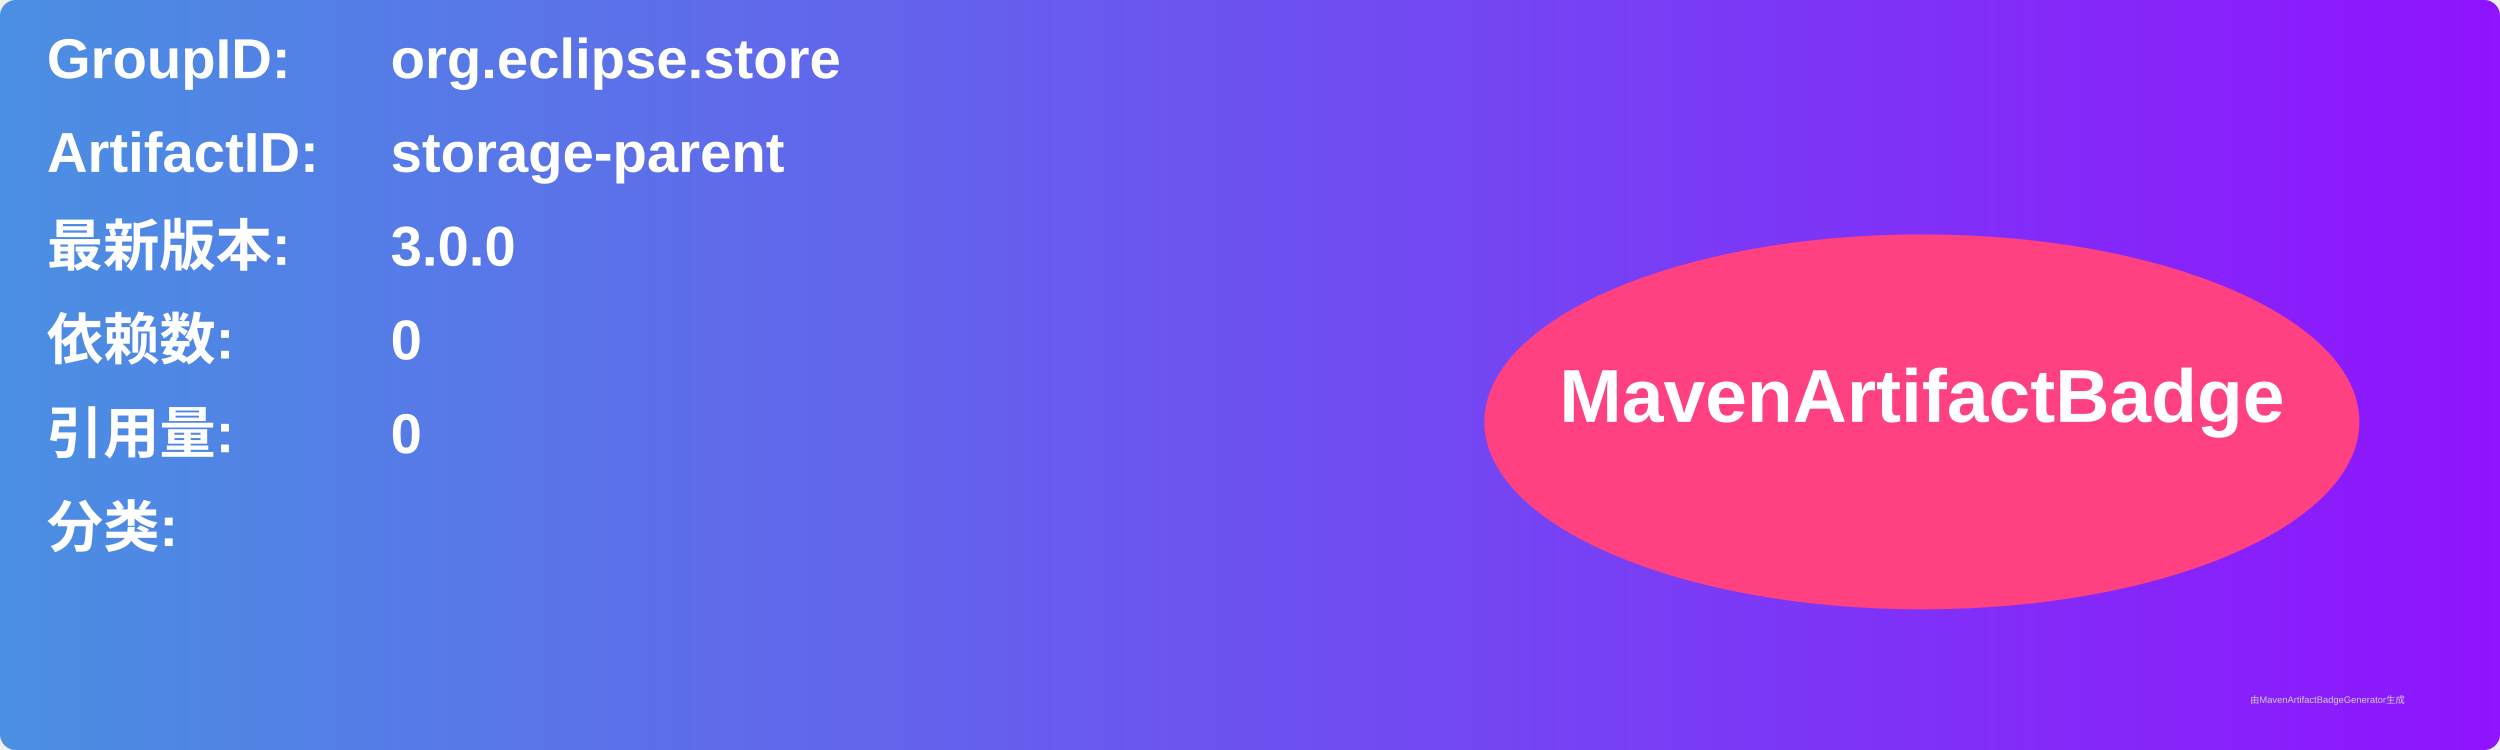
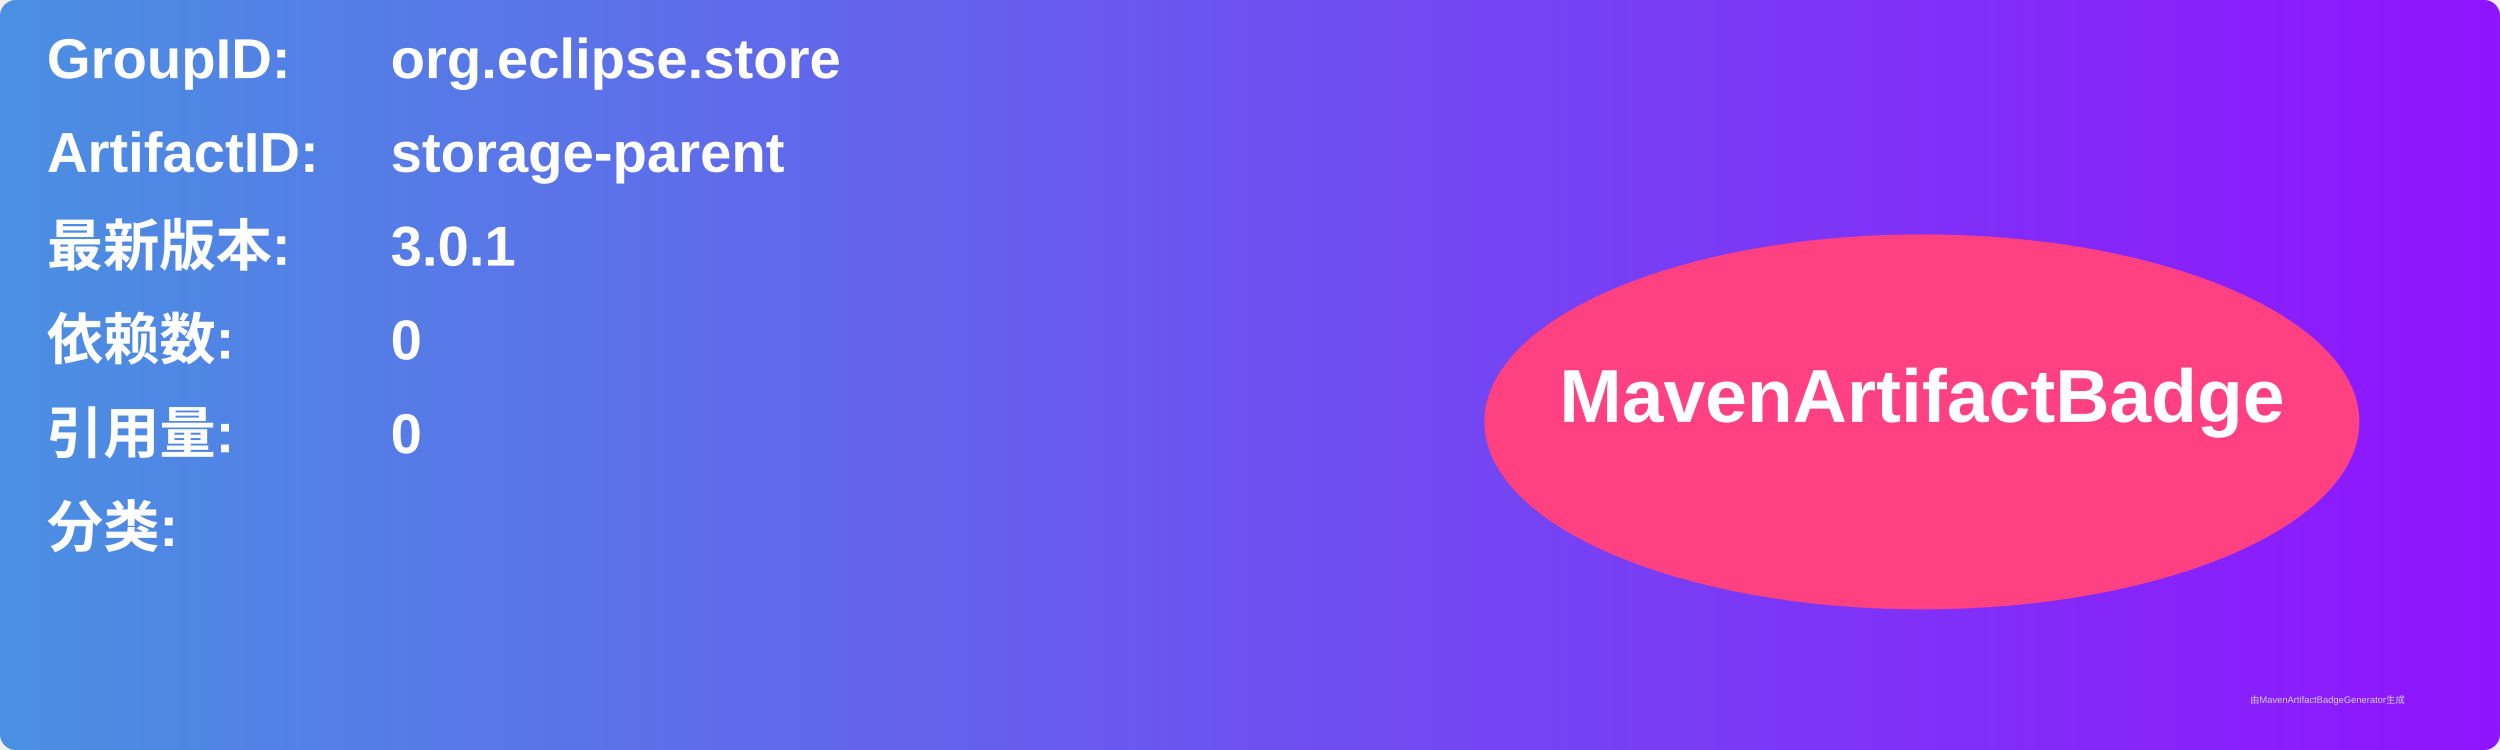
<svg xmlns="http://www.w3.org/2000/svg" width="800" height="240" viewBox="0 0 800 240">
  <linearGradient id="grad" x1="0%" y1="0%" x2="100%" y2="0%">
    <stop offset="0%" stop-color="#4a90e2" />
    <stop offset="100%" stop-color="#9013fe" />
  </linearGradient>
  <rect width="100%" height="100%" rx="5" ry="5" fill="url(#grad)" />
  <g transform="translate(15, 15)">
    <text x="0" y="10" font-family="Arial" font-size="18" fill="white" font-weight="bold" width="260">GroupID:</text>
    <text x="110" y="10" font-family="Arial" font-size="18" fill="white" font-weight="bold" width="460">org.eclipse.store</text>
    <text x="0" y="40" font-family="Arial" font-size="18" fill="white" font-weight="bold" width="260">ArtifactID:</text>
    <text x="110" y="40" font-family="Arial" font-size="18" fill="white" font-weight="bold" width="460">storage-parent</text>
    <text x="0" y="70" font-family="Arial" font-size="18" fill="white" font-weight="bold">最新版本:</text>
    <text x="110" y="70" font-family="Arial" font-size="18" fill="white" font-weight="bold">
-       <tspan font-weight="bold">3.0.0</tspan>
+       <tspan font-weight="bold">3.0.1</tspan>
    </text>
    <text x="0" y="100" font-family="Arial" font-size="18" fill="white" font-weight="bold">依赖数: </text>
    <text x="110" y="100" font-family="Arial" font-size="18" fill="white">
      <tspan font-weight="bold">0</tspan>
    </text>
    <text x="0" y="130" font-family="Arial" font-size="18" fill="white" font-weight="bold">引用量: </text>
    <text x="110" y="130" font-family="Arial" font-size="18" fill="white">
      <tspan font-weight="bold">0</tspan>
    </text>
    <text x="0" y="160" font-family="Arial" font-size="18" fill="white" font-weight="bold">分类:</text>
    <text x="10" y="190" font-family="Arial" font-size="10" fill="white">
      <tspan font-weight="bold" />
    </text>
    <ellipse cx="600" cy="120" rx="140" ry="60" fill="#ff4081" />
    <text x="600" y="120" text-anchor="middle" font-family="Arial" font-size="24" fill="white" font-weight="bold">MavenArtifactBadge</text>
  </g>
  <text x="720" y="225" font-family="Arial" font-size="3" fill="#d0d0d0">由MavenArtifactBadgeGenerator生成</text>
</svg>
